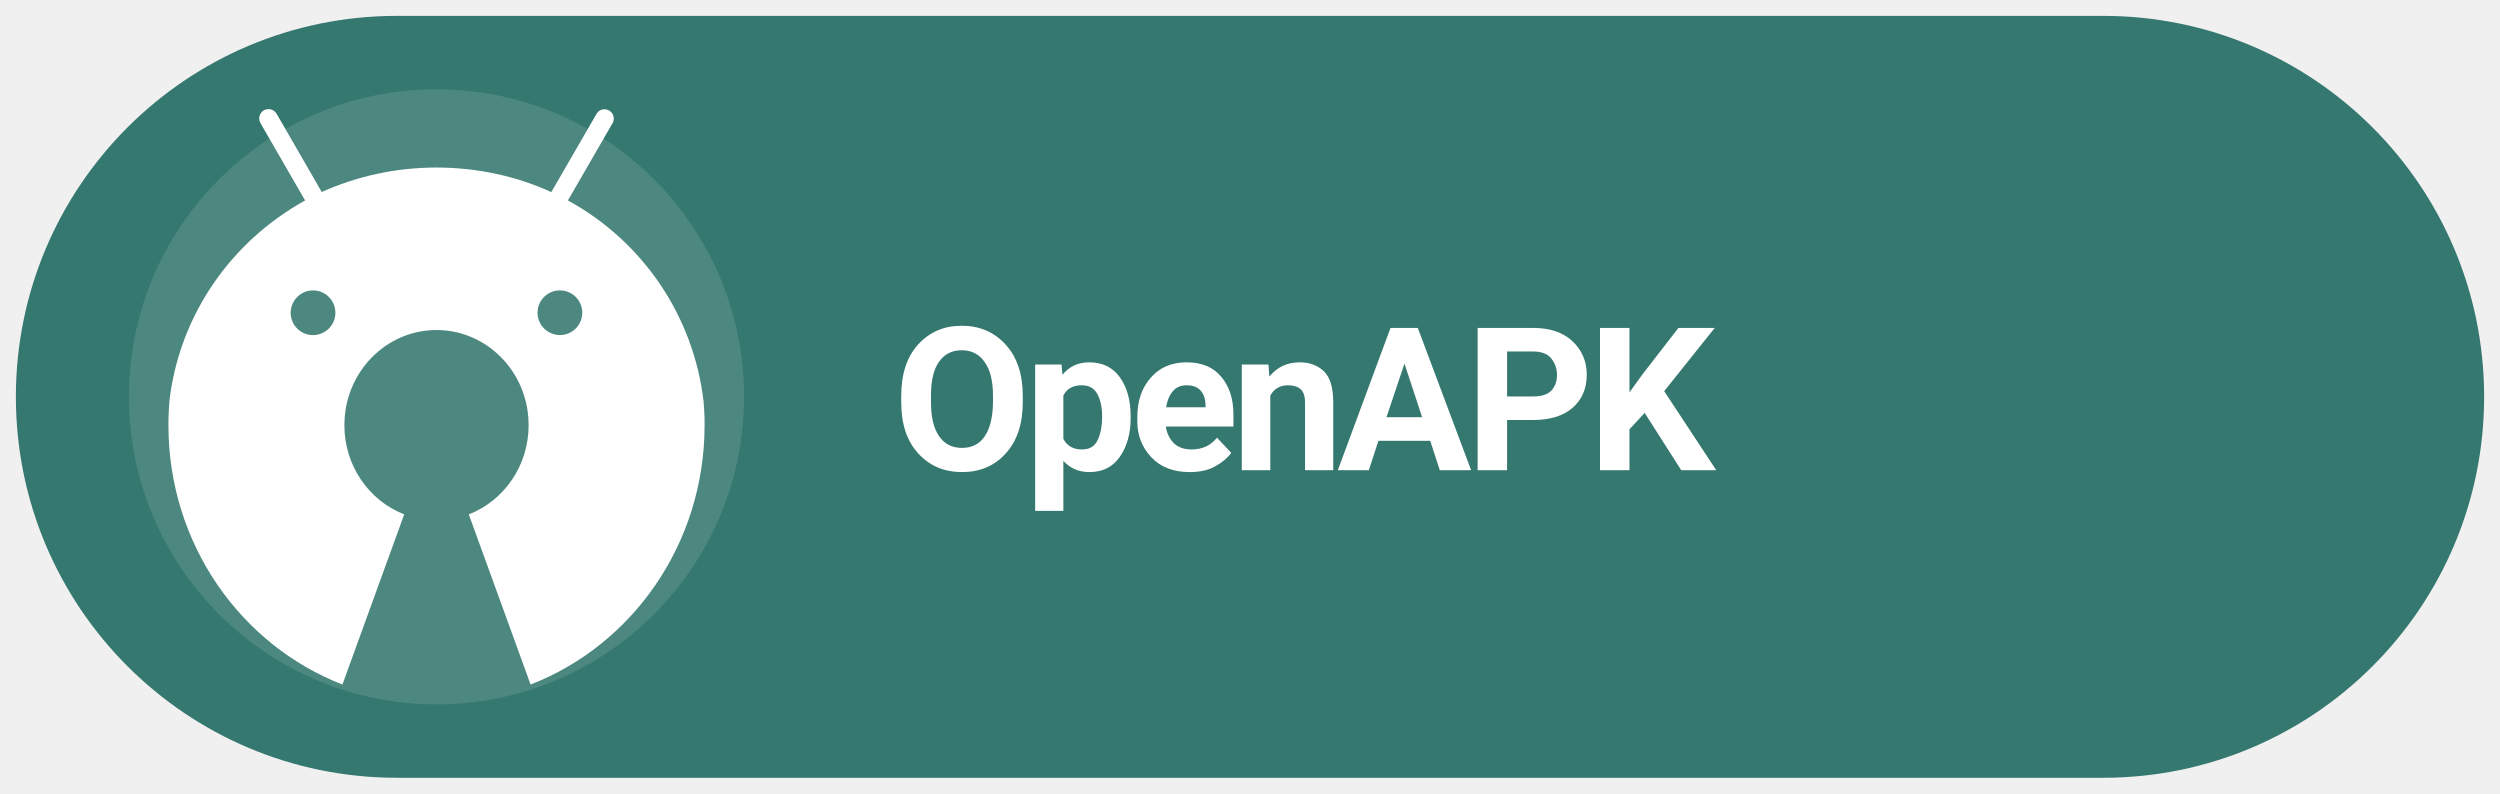
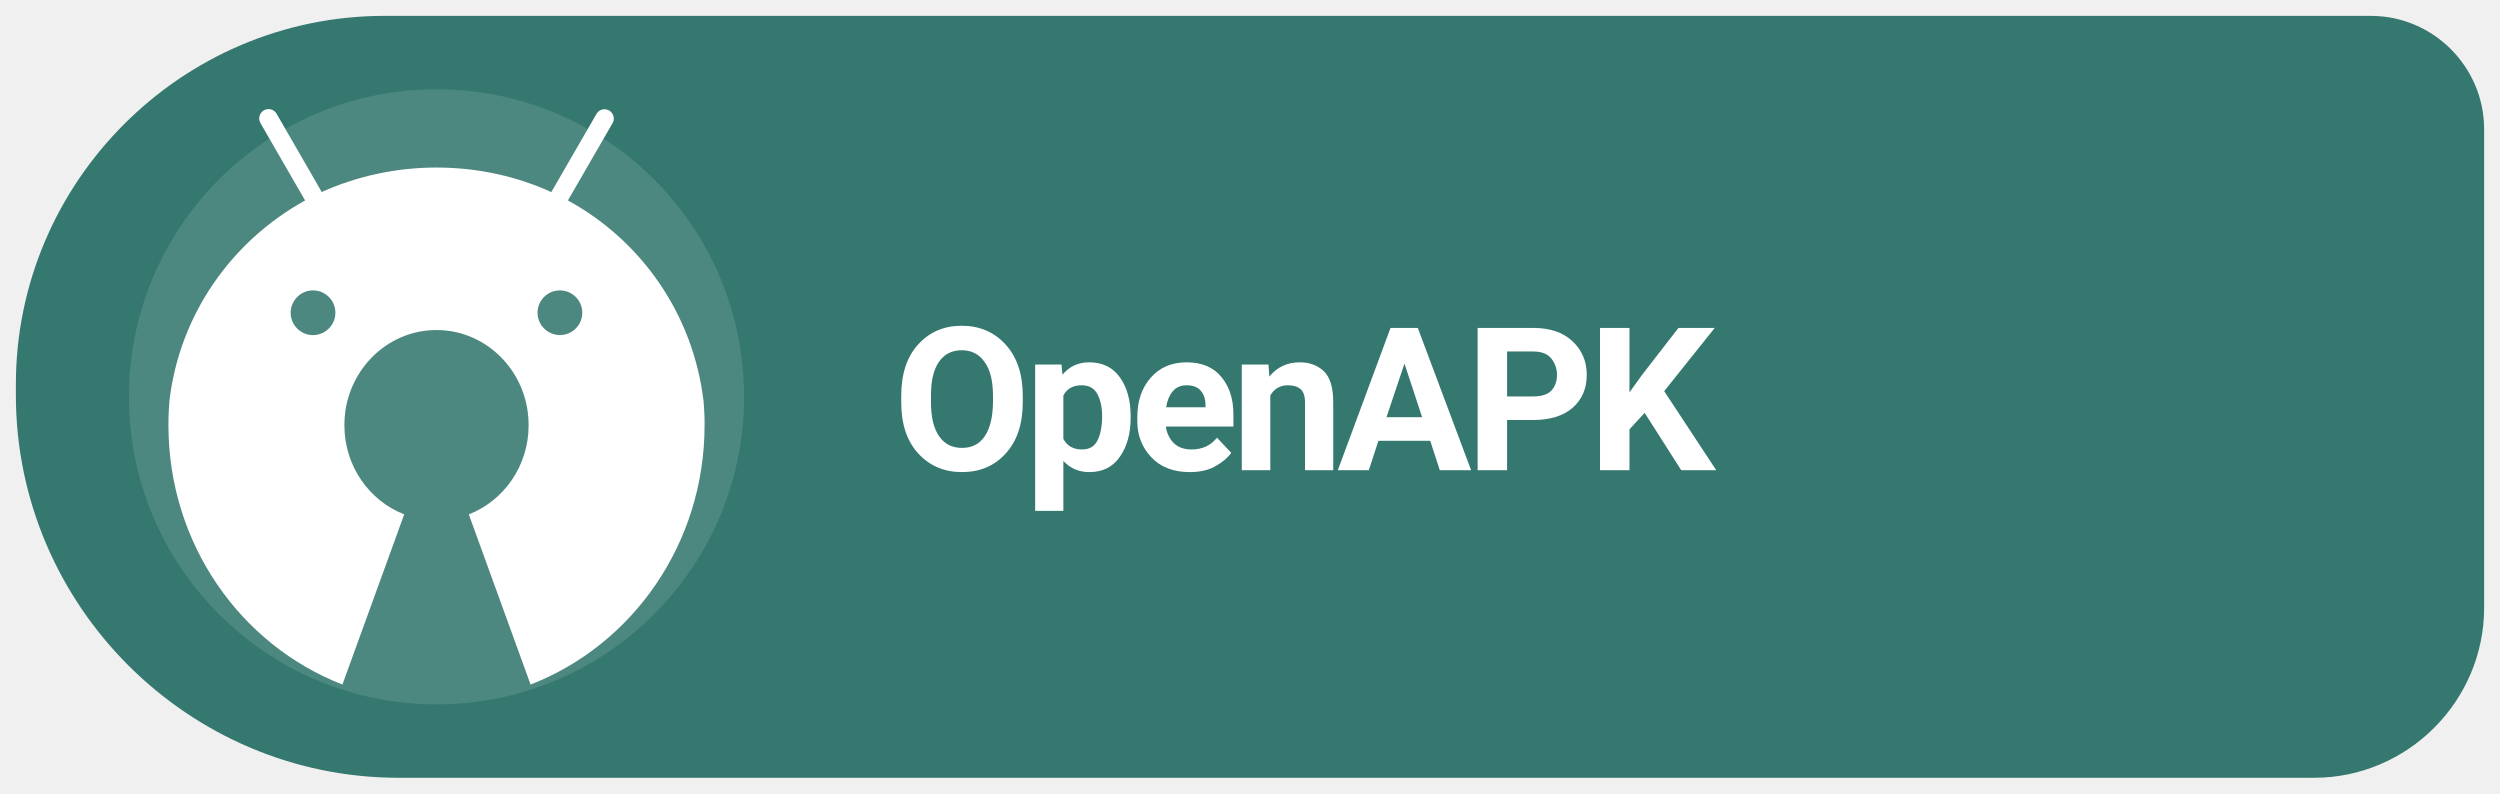
<svg xmlns="http://www.w3.org/2000/svg" width="126" height="40" viewBox="0 0 126 40" role="img" aria-label="Get Levyra on OpenAPK">
-   <rect x=".8" y=".8" width="124.4" height="38.4" rx="19.2" fill="#35786F" />
+   <path d="M 19.37 0.8 L 119.49 0.8 C 122.63 0.8 125.2 3.37 125.2 6.51 L 125.2 30.63 C 125.2 35.34 121.34 39.2 116.63 39.2 L 20.09 39.2 C 9.48 39.2 0.8 30.52 0.8 19.91 L 0.8 19.37 C 0.8 9.16 9.16 0.8 19.37 0.8 Z" fill="#35786F" />
  <circle cx="22" cy="20" r="15.5" fill="#FFFFFF" fill-opacity=".12" />
  <g transform="translate(-0.014 -0.568) scale(0.9613)">
    <g transform="translate(6.5 5) scale(.041)">
      <path fill="#FFFFFF" d="M742.4,418.6c-0.2-4.1-0.5-8.1-0.8-12.2c-12.9-111.3-79-205.3-171.9-256.7l-1.7-0.9l0,0l9.2-15.9l47.9-82.9c1-1.7,1.6-3.7,1.6-5.9c0-6.6-5.3-11.9-11.9-11.9c-4.4,0-8.2,2.4-10.2,5.9l0,0l-47.9,82.9l-9.9,17.1c-43.1-19.8-93.6-31.4-146.8-31.4c-52.3,0-102,11.2-146.8,31.3l0,0.1l-2.2,0.9c0.7-0.3,1.5-0.7,2.2-1l-9.8-17.1l-47.9-83c-2.1-3.6-5.9-5.9-10.3-5.9c-6.6,0-11.9,5.3-11.9,11.9c0,2.2,0.6,4.2,1.6,6l0,0l47.9,83l9.2,15.9C137.6,201,71.5,294.8,58.5,404.8c-0.4,4.6-0.7,9.2-0.9,13.8c-0.3,5.8-0.4,11.7-0.4,17.6c0,151.8,92.5,281.2,222.5,331.6l79-217.6c-44.7-17.3-76.5-61.8-76.5-114c0-6,0.4-11.9,1.2-17.6c8.3-58.9,57.3-104.1,116.6-104.1c59.3,0,108.4,45.2,116.6,104.1c0.8,5.8,1.2,11.6,1.2,17.6c0,52.2-31.8,96.7-76.5,114l79,217.6c130-50.4,222.5-179.8,222.5-331.6C742.9,430.3,742.7,424.4,742.4,418.6z M242.1,263.8c15.8,0,28.6,12.8,28.6,28.6c0,15.8-12.8,28.5-28.6,28.6c-15.8,0-28.6-12.8-28.6-28.6C213.6,276.6,226.4,263.8,242.1,263.8z M557.8,263.8c15.8,0,28.6,12.8,28.6,28.6c0,15.8-12.8,28.5-28.6,28.5c-15.8,0-28.6-12.8-28.6-28.6C529.2,276.6,542,263.8,557.8,263.8z" />
    </g>
  </g>
  <text x="45" y="23.7" font-family="system-ui,-apple-system,'Segoe UI',Roboto,Arial,sans-serif" font-size="10.1" font-weight="690" letter-spacing="-.35" fill="#FFFFFF">OpenAPK</text>
</svg>
